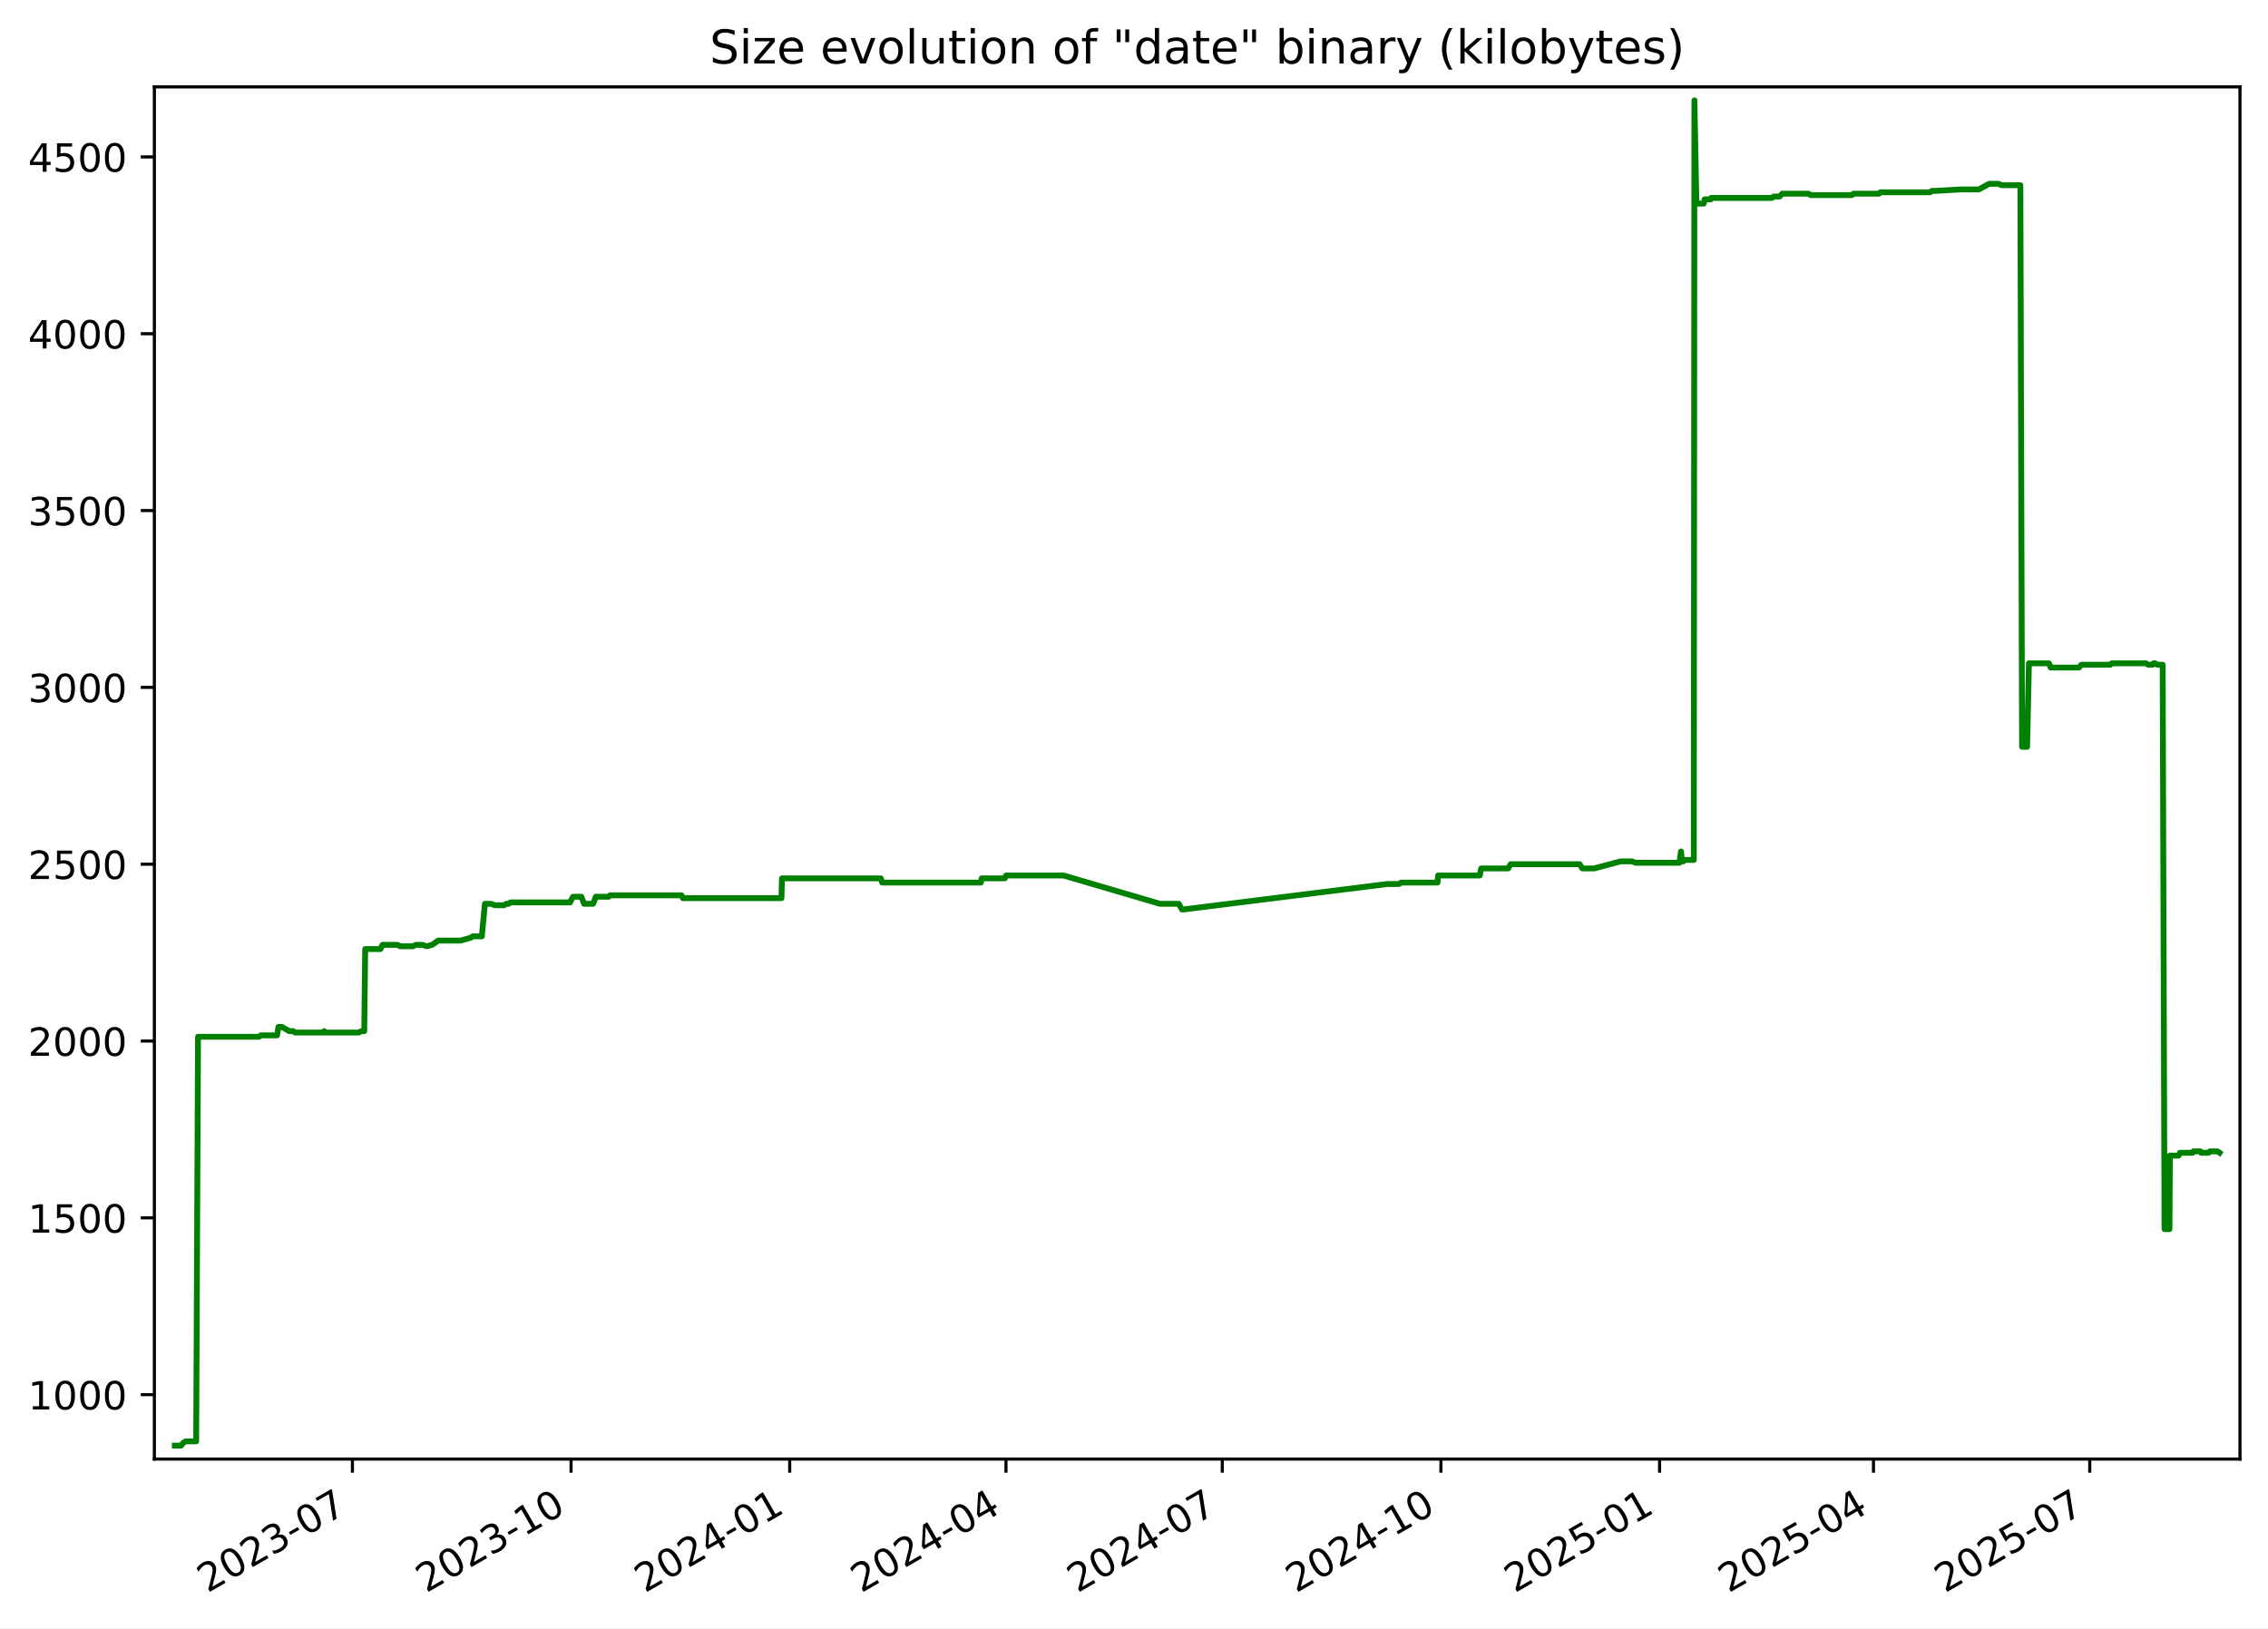
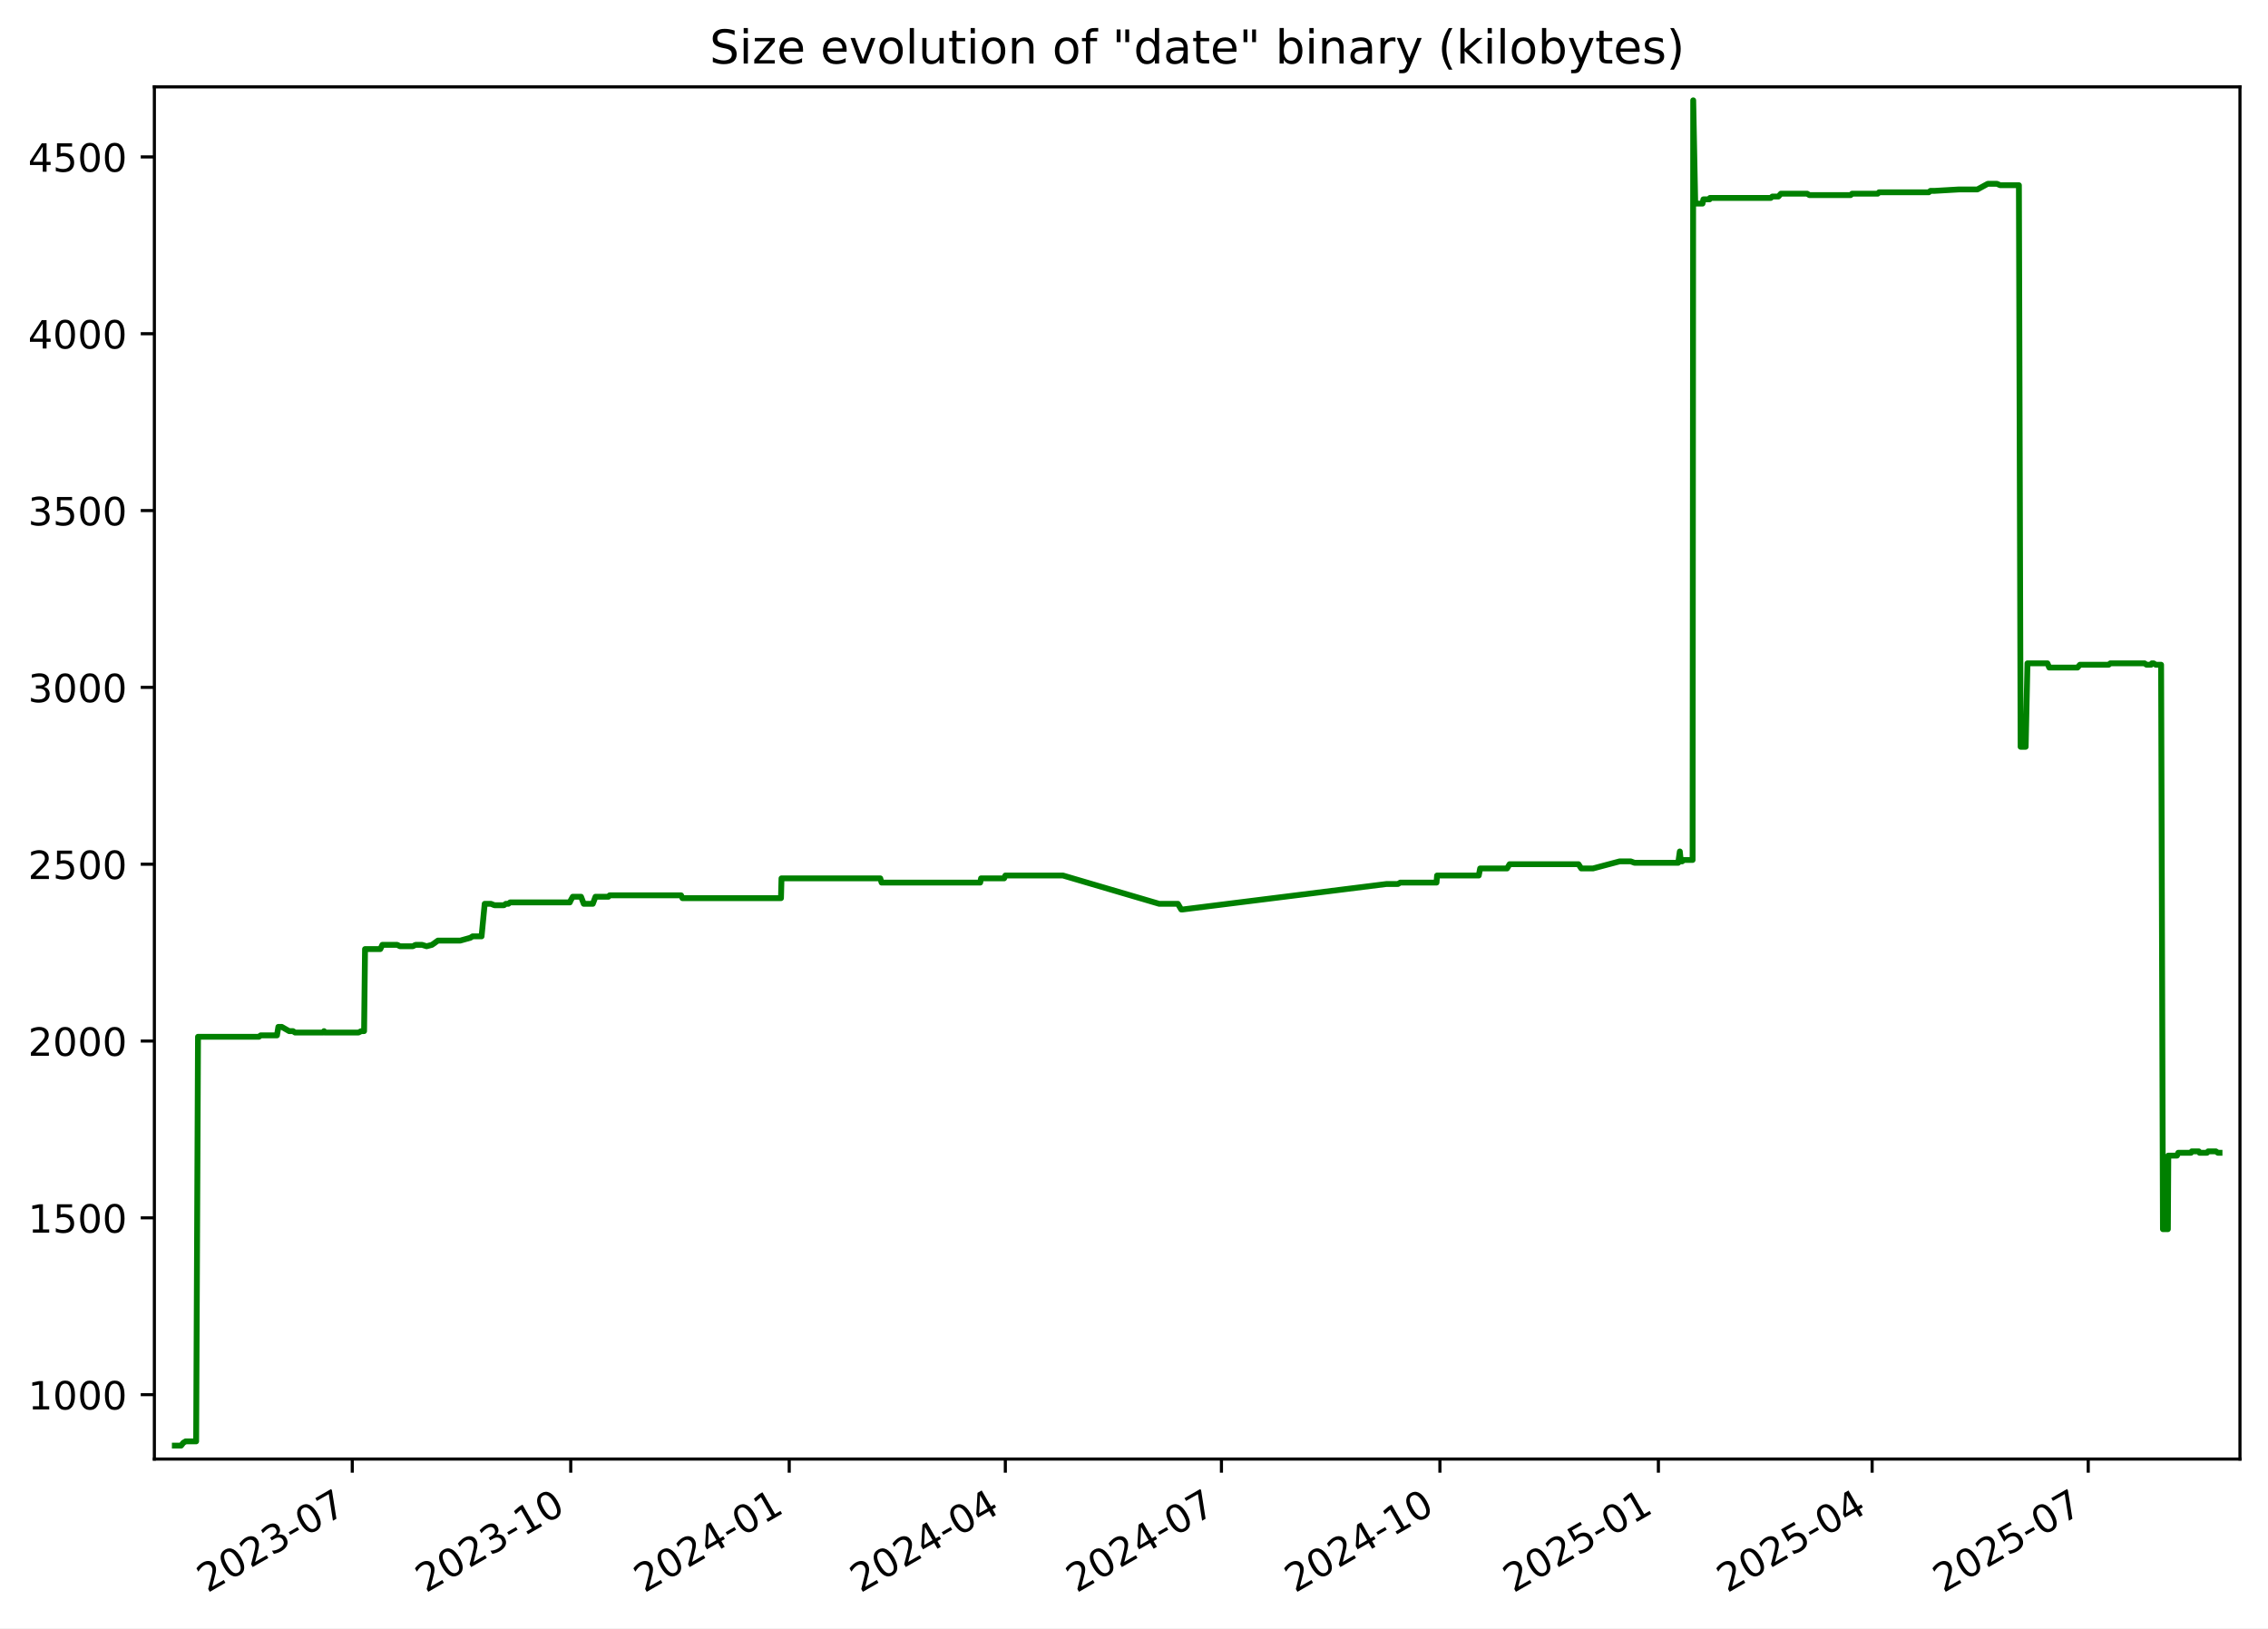
<svg xmlns="http://www.w3.org/2000/svg" xmlns:xlink="http://www.w3.org/1999/xlink" width="582.53pt" height="418.303pt" viewBox="0 0 582.53 418.303" version="1.1">
  <defs>
    <style type="text/css">*{stroke-linejoin: round; stroke-linecap: butt}</style>
  </defs>
  <g id="figure_1">
    <g id="patch_1">
      <path d="M -0 418.303  L 582.53 418.303  L 582.53 0  L -0 0  z " style="fill: #ffffff" />
    </g>
    <g id="axes_1">
      <g id="patch_2">
        <path d="M 39.65 374.83  L 575.33 374.83  L 575.33 22.318  L 39.65 22.318  z " style="fill: #ffffff" />
      </g>
      <g id="matplotlib.axis_1">
        <g id="xtick_1">
          <g id="line2d_1">
            <defs>
-               <path id="m3d5a1e2b2a" d="M 0 0  L 0 3.5  " style="stroke: #000000; stroke-width: 0.8" />
+               <path id="m644c4cdad3" d="M 0 0  L 0 3.5  " style="stroke: #000000; stroke-width: 0.8" />
            </defs>
            <g>
-               <use xlink:href="#m3d5a1e2b2a" x="90.514" y="374.83" style="stroke: #000000; stroke-width: 0.8" />
+               <use xlink:href="#m644c4cdad3" x="90.478" y="374.83" style="stroke: #000000; stroke-width: 0.8" />
            </g>
          </g>
          <g id="text_1">
-             <g transform="translate(53.28936 409.302) rotate(-30) scale(0.1 -0.1)">
+             <g transform="translate(53.25337 409.302) rotate(-30) scale(0.1 -0.1)">
              <defs>
                <path id="DejaVuSans-32" d="M 1228 531  L 3431 531  L 3431 0  L 469 0  L 469 531  Q 828 903 1448 1529  Q 2069 2156 2228 2338  Q 2531 2678 2651 2914  Q 2772 3150 2772 3378  Q 2772 3750 2511 3984  Q 2250 4219 1831 4219  Q 1534 4219 1204 4116  Q 875 4013 500 3803  L 500 4441  Q 881 4594 1212 4672  Q 1544 4750 1819 4750  Q 2544 4750 2975 4387  Q 3406 4025 3406 3419  Q 3406 3131 3298 2873  Q 3191 2616 2906 2266  Q 2828 2175 2409 1742  Q 1991 1309 1228 531  z " transform="scale(0.015625)" />
                <path id="DejaVuSans-30" d="M 2034 4250  Q 1547 4250 1301 3770  Q 1056 3291 1056 2328  Q 1056 1369 1301 889  Q 1547 409 2034 409  Q 2525 409 2770 889  Q 3016 1369 3016 2328  Q 3016 3291 2770 3770  Q 2525 4250 2034 4250  z M 2034 4750  Q 2819 4750 3233 4129  Q 3647 3509 3647 2328  Q 3647 1150 3233 529  Q 2819 -91 2034 -91  Q 1250 -91 836 529  Q 422 1150 422 2328  Q 422 3509 836 4129  Q 1250 4750 2034 4750  z " transform="scale(0.015625)" />
                <path id="DejaVuSans-33" d="M 2597 2516  Q 3050 2419 3304 2112  Q 3559 1806 3559 1356  Q 3559 666 3084 287  Q 2609 -91 1734 -91  Q 1441 -91 1130 -33  Q 819 25 488 141  L 488 750  Q 750 597 1062 519  Q 1375 441 1716 441  Q 2309 441 2620 675  Q 2931 909 2931 1356  Q 2931 1769 2642 2001  Q 2353 2234 1838 2234  L 1294 2234  L 1294 2753  L 1863 2753  Q 2328 2753 2575 2939  Q 2822 3125 2822 3475  Q 2822 3834 2567 4026  Q 2313 4219 1838 4219  Q 1578 4219 1281 4162  Q 984 4106 628 3988  L 628 4550  Q 988 4650 1302 4700  Q 1616 4750 1894 4750  Q 2613 4750 3031 4423  Q 3450 4097 3450 3541  Q 3450 3153 3228 2886  Q 3006 2619 2597 2516  z " transform="scale(0.015625)" />
                <path id="DejaVuSans-2d" d="M 313 2009  L 1997 2009  L 1997 1497  L 313 1497  L 313 2009  z " transform="scale(0.015625)" />
                <path id="DejaVuSans-37" d="M 525 4666  L 3525 4666  L 3525 4397  L 1831 0  L 1172 0  L 2766 4134  L 525 4134  L 525 4666  z " transform="scale(0.015625)" />
              </defs>
              <use xlink:href="#DejaVuSans-32" />
              <use xlink:href="#DejaVuSans-30" x="63.623" />
              <use xlink:href="#DejaVuSans-32" x="127.246" />
              <use xlink:href="#DejaVuSans-33" x="190.869" />
              <use xlink:href="#DejaVuSans-2d" x="254.492" />
              <use xlink:href="#DejaVuSans-30" x="290.576" />
              <use xlink:href="#DejaVuSans-37" x="354.199" />
            </g>
          </g>
        </g>
        <g id="xtick_2">
          <g id="line2d_2">
            <g>
-               <use xlink:href="#m3d5a1e2b2a" x="146.675" y="374.83" style="stroke: #000000; stroke-width: 0.8" />
+               <use xlink:href="#m644c4cdad3" x="146.594" y="374.83" style="stroke: #000000; stroke-width: 0.8" />
            </g>
          </g>
          <g id="text_2">
-             <g transform="translate(109.4498 409.302) rotate(-30) scale(0.1 -0.1)">
+             <g transform="translate(109.3695 409.302) rotate(-30) scale(0.1 -0.1)">
              <defs>
                <path id="DejaVuSans-31" d="M 794 531  L 1825 531  L 1825 4091  L 703 3866  L 703 4441  L 1819 4666  L 2450 4666  L 2450 531  L 3481 531  L 3481 0  L 794 0  L 794 531  z " transform="scale(0.015625)" />
              </defs>
              <use xlink:href="#DejaVuSans-32" />
              <use xlink:href="#DejaVuSans-30" x="63.623" />
              <use xlink:href="#DejaVuSans-32" x="127.246" />
              <use xlink:href="#DejaVuSans-33" x="190.869" />
              <use xlink:href="#DejaVuSans-2d" x="254.492" />
              <use xlink:href="#DejaVuSans-31" x="290.576" />
              <use xlink:href="#DejaVuSans-30" x="354.199" />
            </g>
          </g>
        </g>
        <g id="xtick_3">
          <g id="line2d_3">
            <g>
-               <use xlink:href="#m3d5a1e2b2a" x="202.835" y="374.83" style="stroke: #000000; stroke-width: 0.8" />
+               <use xlink:href="#m644c4cdad3" x="202.71" y="374.83" style="stroke: #000000; stroke-width: 0.8" />
            </g>
          </g>
          <g id="text_3">
-             <g transform="translate(165.6103 409.302) rotate(-30) scale(0.1 -0.1)">
+             <g transform="translate(165.4857 409.302) rotate(-30) scale(0.1 -0.1)">
              <defs>
                <path id="DejaVuSans-34" d="M 2419 4116  L 825 1625  L 2419 1625  L 2419 4116  z M 2253 4666  L 3047 4666  L 3047 1625  L 3713 1625  L 3713 1100  L 3047 1100  L 3047 0  L 2419 0  L 2419 1100  L 313 1100  L 313 1709  L 2253 4666  z " transform="scale(0.015625)" />
              </defs>
              <use xlink:href="#DejaVuSans-32" />
              <use xlink:href="#DejaVuSans-30" x="63.623" />
              <use xlink:href="#DejaVuSans-32" x="127.246" />
              <use xlink:href="#DejaVuSans-34" x="190.869" />
              <use xlink:href="#DejaVuSans-2d" x="254.492" />
              <use xlink:href="#DejaVuSans-30" x="290.576" />
              <use xlink:href="#DejaVuSans-31" x="354.199" />
            </g>
          </g>
        </g>
        <g id="xtick_4">
          <g id="line2d_4">
            <g>
-               <use xlink:href="#m3d5a1e2b2a" x="258.385" y="374.83" style="stroke: #000000; stroke-width: 0.8" />
+               <use xlink:href="#m644c4cdad3" x="258.217" y="374.83" style="stroke: #000000; stroke-width: 0.8" />
            </g>
          </g>
          <g id="text_4">
-             <g transform="translate(221.1603 409.302) rotate(-30) scale(0.1 -0.1)">
+             <g transform="translate(220.9919 409.302) rotate(-30) scale(0.1 -0.1)">
              <use xlink:href="#DejaVuSans-32" />
              <use xlink:href="#DejaVuSans-30" x="63.623" />
              <use xlink:href="#DejaVuSans-32" x="127.246" />
              <use xlink:href="#DejaVuSans-34" x="190.869" />
              <use xlink:href="#DejaVuSans-2d" x="254.492" />
              <use xlink:href="#DejaVuSans-30" x="290.576" />
              <use xlink:href="#DejaVuSans-34" x="354.199" />
            </g>
          </g>
        </g>
        <g id="xtick_5">
          <g id="line2d_5">
            <g>
-               <use xlink:href="#m3d5a1e2b2a" x="313.935" y="374.83" style="stroke: #000000; stroke-width: 0.8" />
+               <use xlink:href="#m644c4cdad3" x="313.723" y="374.83" style="stroke: #000000; stroke-width: 0.8" />
            </g>
          </g>
          <g id="text_5">
-             <g transform="translate(276.7103 409.302) rotate(-30) scale(0.1 -0.1)">
+             <g transform="translate(276.498 409.302) rotate(-30) scale(0.1 -0.1)">
              <use xlink:href="#DejaVuSans-32" />
              <use xlink:href="#DejaVuSans-30" x="63.623" />
              <use xlink:href="#DejaVuSans-32" x="127.246" />
              <use xlink:href="#DejaVuSans-34" x="190.869" />
              <use xlink:href="#DejaVuSans-2d" x="254.492" />
              <use xlink:href="#DejaVuSans-30" x="290.576" />
              <use xlink:href="#DejaVuSans-37" x="354.199" />
            </g>
          </g>
        </g>
        <g id="xtick_6">
          <g id="line2d_6">
            <g>
-               <use xlink:href="#m3d5a1e2b2a" x="370.096" y="374.83" style="stroke: #000000; stroke-width: 0.8" />
+               <use xlink:href="#m644c4cdad3" x="369.839" y="374.83" style="stroke: #000000; stroke-width: 0.8" />
            </g>
          </g>
          <g id="text_6">
-             <g transform="translate(332.8708 409.302) rotate(-30) scale(0.1 -0.1)">
+             <g transform="translate(332.6142 409.302) rotate(-30) scale(0.1 -0.1)">
              <use xlink:href="#DejaVuSans-32" />
              <use xlink:href="#DejaVuSans-30" x="63.623" />
              <use xlink:href="#DejaVuSans-32" x="127.246" />
              <use xlink:href="#DejaVuSans-34" x="190.869" />
              <use xlink:href="#DejaVuSans-2d" x="254.492" />
              <use xlink:href="#DejaVuSans-31" x="290.576" />
              <use xlink:href="#DejaVuSans-30" x="354.199" />
            </g>
          </g>
        </g>
        <g id="xtick_7">
          <g id="line2d_7">
            <g>
-               <use xlink:href="#m3d5a1e2b2a" x="426.256" y="374.83" style="stroke: #000000; stroke-width: 0.8" />
+               <use xlink:href="#m644c4cdad3" x="425.955" y="374.83" style="stroke: #000000; stroke-width: 0.8" />
            </g>
          </g>
          <g id="text_7">
-             <g transform="translate(389.0312 409.302) rotate(-30) scale(0.1 -0.1)">
+             <g transform="translate(388.7303 409.302) rotate(-30) scale(0.1 -0.1)">
              <defs>
                <path id="DejaVuSans-35" d="M 691 4666  L 3169 4666  L 3169 4134  L 1269 4134  L 1269 2991  Q 1406 3038 1543 3061  Q 1681 3084 1819 3084  Q 2600 3084 3056 2656  Q 3513 2228 3513 1497  Q 3513 744 3044 326  Q 2575 -91 1722 -91  Q 1428 -91 1123 -41  Q 819 9 494 109  L 494 744  Q 775 591 1075 516  Q 1375 441 1709 441  Q 2250 441 2565 725  Q 2881 1009 2881 1497  Q 2881 1984 2565 2268  Q 2250 2553 1709 2553  Q 1456 2553 1204 2497  Q 953 2441 691 2322  L 691 4666  z " transform="scale(0.015625)" />
              </defs>
              <use xlink:href="#DejaVuSans-32" />
              <use xlink:href="#DejaVuSans-30" x="63.623" />
              <use xlink:href="#DejaVuSans-32" x="127.246" />
              <use xlink:href="#DejaVuSans-35" x="190.869" />
              <use xlink:href="#DejaVuSans-2d" x="254.492" />
              <use xlink:href="#DejaVuSans-30" x="290.576" />
              <use xlink:href="#DejaVuSans-31" x="354.199" />
            </g>
          </g>
        </g>
        <g id="xtick_8">
          <g id="line2d_8">
            <g>
-               <use xlink:href="#m3d5a1e2b2a" x="481.196" y="374.83" style="stroke: #000000; stroke-width: 0.8" />
+               <use xlink:href="#m644c4cdad3" x="480.851" y="374.83" style="stroke: #000000; stroke-width: 0.8" />
            </g>
          </g>
          <g id="text_8">
-             <g transform="translate(443.9708 409.302) rotate(-30) scale(0.1 -0.1)">
+             <g transform="translate(443.6266 409.302) rotate(-30) scale(0.1 -0.1)">
              <use xlink:href="#DejaVuSans-32" />
              <use xlink:href="#DejaVuSans-30" x="63.623" />
              <use xlink:href="#DejaVuSans-32" x="127.246" />
              <use xlink:href="#DejaVuSans-35" x="190.869" />
              <use xlink:href="#DejaVuSans-2d" x="254.492" />
              <use xlink:href="#DejaVuSans-30" x="290.576" />
              <use xlink:href="#DejaVuSans-34" x="354.199" />
            </g>
          </g>
        </g>
        <g id="xtick_9">
          <g id="line2d_9">
            <g>
-               <use xlink:href="#m3d5a1e2b2a" x="536.746" y="374.83" style="stroke: #000000; stroke-width: 0.8" />
+               <use xlink:href="#m644c4cdad3" x="536.358" y="374.83" style="stroke: #000000; stroke-width: 0.8" />
            </g>
          </g>
          <g id="text_9">
-             <g transform="translate(499.5208 409.302) rotate(-30) scale(0.1 -0.1)">
+             <g transform="translate(499.1328 409.302) rotate(-30) scale(0.1 -0.1)">
              <use xlink:href="#DejaVuSans-32" />
              <use xlink:href="#DejaVuSans-30" x="63.623" />
              <use xlink:href="#DejaVuSans-32" x="127.246" />
              <use xlink:href="#DejaVuSans-35" x="190.869" />
              <use xlink:href="#DejaVuSans-2d" x="254.492" />
              <use xlink:href="#DejaVuSans-30" x="290.576" />
              <use xlink:href="#DejaVuSans-37" x="354.199" />
            </g>
          </g>
        </g>
      </g>
      <g id="matplotlib.axis_2">
        <g id="ytick_1">
          <g id="line2d_10">
            <defs>
-               <path id="md9139da4a6" d="M 0 0  L -3.5 0  " style="stroke: #000000; stroke-width: 0.8" />
+               <path id="ma8321bcb5e" d="M 0 0  L -3.5 0  " style="stroke: #000000; stroke-width: 0.8" />
            </defs>
            <g>
-               <use xlink:href="#md9139da4a6" x="39.65" y="358.291" style="stroke: #000000; stroke-width: 0.8" />
+               <use xlink:href="#ma8321bcb5e" x="39.65" y="358.291" style="stroke: #000000; stroke-width: 0.8" />
            </g>
          </g>
          <g id="text_10">
            <g transform="translate(7.2 362.0907) scale(0.1 -0.1)">
              <use xlink:href="#DejaVuSans-31" />
              <use xlink:href="#DejaVuSans-30" x="63.623" />
              <use xlink:href="#DejaVuSans-30" x="127.246" />
              <use xlink:href="#DejaVuSans-30" x="190.869" />
            </g>
          </g>
        </g>
        <g id="ytick_2">
          <g id="line2d_11">
            <g>
-               <use xlink:href="#md9139da4a6" x="39.65" y="312.866" style="stroke: #000000; stroke-width: 0.8" />
+               <use xlink:href="#ma8321bcb5e" x="39.65" y="312.866" style="stroke: #000000; stroke-width: 0.8" />
            </g>
          </g>
          <g id="text_11">
            <g transform="translate(7.2 316.6648) scale(0.1 -0.1)">
              <use xlink:href="#DejaVuSans-31" />
              <use xlink:href="#DejaVuSans-35" x="63.623" />
              <use xlink:href="#DejaVuSans-30" x="127.246" />
              <use xlink:href="#DejaVuSans-30" x="190.869" />
            </g>
          </g>
        </g>
        <g id="ytick_3">
          <g id="line2d_12">
            <g>
-               <use xlink:href="#md9139da4a6" x="39.65" y="267.44" style="stroke: #000000; stroke-width: 0.8" />
+               <use xlink:href="#ma8321bcb5e" x="39.65" y="267.44" style="stroke: #000000; stroke-width: 0.8" />
            </g>
          </g>
          <g id="text_12">
            <g transform="translate(7.2 271.239) scale(0.1 -0.1)">
              <use xlink:href="#DejaVuSans-32" />
              <use xlink:href="#DejaVuSans-30" x="63.623" />
              <use xlink:href="#DejaVuSans-30" x="127.246" />
              <use xlink:href="#DejaVuSans-30" x="190.869" />
            </g>
          </g>
        </g>
        <g id="ytick_4">
          <g id="line2d_13">
            <g>
-               <use xlink:href="#md9139da4a6" x="39.65" y="222.014" style="stroke: #000000; stroke-width: 0.8" />
+               <use xlink:href="#ma8321bcb5e" x="39.65" y="222.014" style="stroke: #000000; stroke-width: 0.8" />
            </g>
          </g>
          <g id="text_13">
            <g transform="translate(7.2 225.8131) scale(0.1 -0.1)">
              <use xlink:href="#DejaVuSans-32" />
              <use xlink:href="#DejaVuSans-35" x="63.623" />
              <use xlink:href="#DejaVuSans-30" x="127.246" />
              <use xlink:href="#DejaVuSans-30" x="190.869" />
            </g>
          </g>
        </g>
        <g id="ytick_5">
          <g id="line2d_14">
            <g>
-               <use xlink:href="#md9139da4a6" x="39.65" y="176.588" style="stroke: #000000; stroke-width: 0.8" />
+               <use xlink:href="#ma8321bcb5e" x="39.65" y="176.588" style="stroke: #000000; stroke-width: 0.8" />
            </g>
          </g>
          <g id="text_14">
            <g transform="translate(7.2 180.3872) scale(0.1 -0.1)">
              <use xlink:href="#DejaVuSans-33" />
              <use xlink:href="#DejaVuSans-30" x="63.623" />
              <use xlink:href="#DejaVuSans-30" x="127.246" />
              <use xlink:href="#DejaVuSans-30" x="190.869" />
            </g>
          </g>
        </g>
        <g id="ytick_6">
          <g id="line2d_15">
            <g>
-               <use xlink:href="#md9139da4a6" x="39.65" y="131.162" style="stroke: #000000; stroke-width: 0.8" />
+               <use xlink:href="#ma8321bcb5e" x="39.65" y="131.162" style="stroke: #000000; stroke-width: 0.8" />
            </g>
          </g>
          <g id="text_15">
            <g transform="translate(7.2 134.9614) scale(0.1 -0.1)">
              <use xlink:href="#DejaVuSans-33" />
              <use xlink:href="#DejaVuSans-35" x="63.623" />
              <use xlink:href="#DejaVuSans-30" x="127.246" />
              <use xlink:href="#DejaVuSans-30" x="190.869" />
            </g>
          </g>
        </g>
        <g id="ytick_7">
          <g id="line2d_16">
            <g>
-               <use xlink:href="#md9139da4a6" x="39.65" y="85.736" style="stroke: #000000; stroke-width: 0.8" />
+               <use xlink:href="#ma8321bcb5e" x="39.65" y="85.736" style="stroke: #000000; stroke-width: 0.8" />
            </g>
          </g>
          <g id="text_16">
            <g transform="translate(7.2 89.53549) scale(0.1 -0.1)">
              <use xlink:href="#DejaVuSans-34" />
              <use xlink:href="#DejaVuSans-30" x="63.623" />
              <use xlink:href="#DejaVuSans-30" x="127.246" />
              <use xlink:href="#DejaVuSans-30" x="190.869" />
            </g>
          </g>
        </g>
        <g id="ytick_8">
          <g id="line2d_17">
            <g>
-               <use xlink:href="#md9139da4a6" x="39.65" y="40.31" style="stroke: #000000; stroke-width: 0.8" />
+               <use xlink:href="#ma8321bcb5e" x="39.65" y="40.31" style="stroke: #000000; stroke-width: 0.8" />
            </g>
          </g>
          <g id="text_17">
            <g transform="translate(7.2 44.10962) scale(0.1 -0.1)">
              <use xlink:href="#DejaVuSans-34" />
              <use xlink:href="#DejaVuSans-35" x="63.623" />
              <use xlink:href="#DejaVuSans-30" x="127.246" />
              <use xlink:href="#DejaVuSans-30" x="190.869" />
            </g>
          </g>
        </g>
      </g>
      <g id="line2d_18">
-         <path d="M 44.902 371.374  L 46.518 371.374  L 47.083 370.647  L 47.695 370.284  L 50.386 370.284  L 50.862 266.35  L 66.519 266.35  L 66.955 265.986  L 71.159 265.986  L 71.516 263.806  L 72.389 263.806  L 74.291 264.896  L 75.271 264.896  L 75.814 265.259  L 83 265.259  L 83.26 264.896  L 83.414 265.259  L 92.114 265.259  L 92.822 264.896  L 93.556 264.896  L 93.795 243.818  L 97.723 243.818  L 98.255 242.728  L 102.088 242.728  L 102.77 243.091  L 106.085 243.091  L 106.778 242.728  L 108.448 242.728  L 109.619 243.091  L 111.003 242.728  L 112.536 241.638  L 118.279 241.638  L 120.877 240.911  L 121.449 240.548  L 123.752 240.548  L 124.555 232.189  L 126.154 232.189  L 127.078 232.553  L 129.494 232.553  L 129.99 232.189  L 130.639 232.189  L 131.087 231.826  L 146.445 231.826  L 146.58 231.462  L 147.201 230.372  L 149.318 230.372  L 150.026 232.189  L 152.342 232.189  L 153.037 230.372  L 156.352 230.372  L 156.674 230.009  L 175.041 230.009  L 175.39 230.736  L 200.717 230.736  L 200.848 225.648  L 226.236 225.648  L 226.579 226.738  L 251.926 226.738  L 252.143 225.648  L 258.08 225.648  L 258.39 224.921  L 273.207 224.921  L 297.949 232.189  L 302.737 232.189  L 303.597 233.643  L 303.968 233.643  L 356.352 227.102  L 359.295 227.102  L 359.906 226.738  L 369.221 226.738  L 369.366 224.921  L 380.08 224.921  L 380.436 223.104  L 387.346 223.104  L 388.006 222.014  L 405.716 222.014  L 406.432 223.104  L 409.438 223.104  L 416.295 221.287  L 419.153 221.287  L 420.119 221.65  L 431.357 221.65  L 431.764 218.743  L 432.02 221.287  L 432.344 221.287  L 432.794 220.924  L 435.048 220.924  L 435.205 25.774  L 435.714 51.939  L 435.968 52.303  L 437.6 52.303  L 437.821 51.213  L 439.419 51.213  L 439.504 50.849  L 455.148 50.849  L 455.554 50.486  L 457.1 50.486  L 457.742 49.759  L 464.492 49.759  L 465.067 50.122  L 475.669 50.122  L 476.044 49.759  L 482.623 49.759  L 482.983 49.396  L 495.762 49.396  L 496.187 49.032  L 497.282 49.032  L 503.529 48.669  L 508.252 48.669  L 510.919 47.215  L 513.282 47.215  L 514.089 47.579  L 518.924 47.579  L 519.365 191.851  L 520.661 191.851  L 521.124 170.41  L 526.259 170.41  L 526.723 171.5  L 533.981 171.5  L 534.605 170.773  L 542.003 170.773  L 542.422 170.41  L 551.218 170.41  L 551.73 170.773  L 552.89 170.773  L 553.11 170.41  L 553.541 170.41  L 554.118 170.773  L 555.477 170.773  L 555.951 315.773  L 557.218 315.773  L 557.327 296.876  L 559.562 296.876  L 559.884 296.149  L 563.159 296.149  L 563.368 295.785  L 565.169 295.785  L 565.357 296.149  L 567.267 296.149  L 567.57 295.785  L 569.547 295.785  L 570.078 296.149  L 570.078 296.149  " clip-path="url(#pd94c90fd4a)" style="fill: none; stroke: #008000; stroke-width: 1.5; stroke-linecap: square" />
+         <path d="M 44.902 371.374  L 46.516 371.374  L 47.081 370.647  L 47.692 370.284  L 50.382 370.284  L 50.858 266.35  L 66.502 266.35  L 66.938 265.986  L 71.138 265.986  L 71.495 263.806  L 72.367 263.806  L 74.268 264.896  L 75.247 264.896  L 75.79 265.259  L 82.97 265.259  L 83.23 264.896  L 83.384 265.259  L 92.077 265.259  L 92.784 264.896  L 93.517 264.896  L 93.757 243.818  L 97.682 243.818  L 98.213 242.728  L 102.043 242.728  L 102.725 243.091  L 106.037 243.091  L 106.729 242.728  L 108.398 242.728  L 109.568 243.091  L 110.95 242.728  L 112.483 241.638  L 118.221 241.638  L 120.817 240.911  L 121.389 240.548  L 123.689 240.548  L 124.493 232.189  L 126.09 232.189  L 127.013 232.553  L 129.427 232.553  L 129.923 232.189  L 130.571 232.189  L 131.019 231.826  L 146.364 231.826  L 146.5 231.462  L 147.12 230.372  L 149.236 230.372  L 149.943 232.189  L 152.258 232.189  L 152.951 230.372  L 156.264 230.372  L 156.586 230.009  L 174.938 230.009  L 175.287 230.736  L 200.594 230.736  L 200.725 225.648  L 226.093 225.648  L 226.436 226.738  L 251.763 226.738  L 251.98 225.648  L 257.912 225.648  L 258.221 224.921  L 273.027 224.921  L 297.749 232.189  L 302.533 232.189  L 303.393 233.643  L 303.764 233.643  L 356.106 227.102  L 359.047 227.102  L 359.658 226.738  L 368.965 226.738  L 369.11 224.921  L 379.816 224.921  L 380.171 223.104  L 387.076 223.104  L 387.735 222.014  L 405.431 222.014  L 406.147 223.104  L 409.15 223.104  L 416.002 221.287  L 418.858 221.287  L 419.823 221.65  L 431.052 221.65  L 431.458 218.743  L 431.714 221.287  L 432.038 221.287  L 432.488 220.924  L 434.74 220.924  L 434.898 25.774  L 435.405 51.939  L 435.659 52.303  L 437.29 52.303  L 437.511 51.213  L 439.108 51.213  L 439.192 50.849  L 454.825 50.849  L 455.23 50.486  L 456.775 50.486  L 457.416 49.759  L 464.161 49.759  L 464.736 50.122  L 475.33 50.122  L 475.704 49.759  L 482.278 49.759  L 482.637 49.396  L 495.406 49.396  L 495.831 49.032  L 496.925 49.032  L 503.167 48.669  L 507.887 48.669  L 510.552 47.215  L 512.912 47.215  L 513.719 47.579  L 518.55 47.579  L 518.991 191.851  L 520.286 191.851  L 520.749 170.41  L 525.879 170.41  L 526.343 171.5  L 533.596 171.5  L 534.219 170.773  L 541.611 170.773  L 542.03 170.41  L 550.818 170.41  L 551.33 170.773  L 552.489 170.773  L 552.709 170.41  L 553.14 170.41  L 553.716 170.773  L 555.074 170.773  L 555.547 315.773  L 556.814 315.773  L 556.923 296.876  L 559.156 296.876  L 559.478 296.149  L 562.75 296.149  L 562.959 295.785  L 564.758 295.785  L 564.947 296.149  L 566.855 296.149  L 567.158 295.785  L 569.133 295.785  L 569.664 296.149  L 570.078 296.149  L 570.078 296.149  " clip-path="url(#p99c9d78baa)" style="fill: none; stroke: #008000; stroke-width: 1.5; stroke-linecap: square" />
      </g>
      <g id="patch_3">
        <path d="M 39.65 374.83  L 39.65 22.318  " style="fill: none; stroke: #000000; stroke-width: 0.8; stroke-linejoin: miter; stroke-linecap: square" />
      </g>
      <g id="patch_4">
        <path d="M 575.33 374.83  L 575.33 22.318  " style="fill: none; stroke: #000000; stroke-width: 0.8; stroke-linejoin: miter; stroke-linecap: square" />
      </g>
      <g id="patch_5">
        <path d="M 39.65 374.83  L 575.33 374.83  " style="fill: none; stroke: #000000; stroke-width: 0.8; stroke-linejoin: miter; stroke-linecap: square" />
      </g>
      <g id="patch_6">
        <path d="M 39.65 22.318  L 575.33 22.318  " style="fill: none; stroke: #000000; stroke-width: 0.8; stroke-linejoin: miter; stroke-linecap: square" />
      </g>
      <g id="text_18">
        <g transform="translate(182.2644 16.31812) scale(0.12 -0.12)">
          <defs>
            <path id="DejaVuSans-53" d="M 3425 4513  L 3425 3897  Q 3066 4069 2747 4153  Q 2428 4238 2131 4238  Q 1616 4238 1336 4038  Q 1056 3838 1056 3469  Q 1056 3159 1242 3001  Q 1428 2844 1947 2747  L 2328 2669  Q 3034 2534 3370 2195  Q 3706 1856 3706 1288  Q 3706 609 3251 259  Q 2797 -91 1919 -91  Q 1588 -91 1214 -16  Q 841 59 441 206  L 441 856  Q 825 641 1194 531  Q 1563 422 1919 422  Q 2459 422 2753 634  Q 3047 847 3047 1241  Q 3047 1584 2836 1778  Q 2625 1972 2144 2069  L 1759 2144  Q 1053 2284 737 2584  Q 422 2884 422 3419  Q 422 4038 858 4394  Q 1294 4750 2059 4750  Q 2388 4750 2728 4690  Q 3069 4631 3425 4513  z " transform="scale(0.015625)" />
            <path id="DejaVuSans-69" d="M 603 3500  L 1178 3500  L 1178 0  L 603 0  L 603 3500  z M 603 4863  L 1178 4863  L 1178 4134  L 603 4134  L 603 4863  z " transform="scale(0.015625)" />
            <path id="DejaVuSans-7a" d="M 353 3500  L 3084 3500  L 3084 2975  L 922 459  L 3084 459  L 3084 0  L 275 0  L 275 525  L 2438 3041  L 353 3041  L 353 3500  z " transform="scale(0.015625)" />
            <path id="DejaVuSans-65" d="M 3597 1894  L 3597 1613  L 953 1613  Q 991 1019 1311 708  Q 1631 397 2203 397  Q 2534 397 2845 478  Q 3156 559 3463 722  L 3463 178  Q 3153 47 2828 -22  Q 2503 -91 2169 -91  Q 1331 -91 842 396  Q 353 884 353 1716  Q 353 2575 817 3079  Q 1281 3584 2069 3584  Q 2775 3584 3186 3129  Q 3597 2675 3597 1894  z M 3022 2063  Q 3016 2534 2758 2815  Q 2500 3097 2075 3097  Q 1594 3097 1305 2825  Q 1016 2553 972 2059  L 3022 2063  z " transform="scale(0.015625)" />
            <path id="DejaVuSans-20" transform="scale(0.015625)" />
            <path id="DejaVuSans-76" d="M 191 3500  L 800 3500  L 1894 563  L 2988 3500  L 3597 3500  L 2284 0  L 1503 0  L 191 3500  z " transform="scale(0.015625)" />
            <path id="DejaVuSans-6f" d="M 1959 3097  Q 1497 3097 1228 2736  Q 959 2375 959 1747  Q 959 1119 1226 758  Q 1494 397 1959 397  Q 2419 397 2687 759  Q 2956 1122 2956 1747  Q 2956 2369 2687 2733  Q 2419 3097 1959 3097  z M 1959 3584  Q 2709 3584 3137 3096  Q 3566 2609 3566 1747  Q 3566 888 3137 398  Q 2709 -91 1959 -91  Q 1206 -91 779 398  Q 353 888 353 1747  Q 353 2609 779 3096  Q 1206 3584 1959 3584  z " transform="scale(0.015625)" />
            <path id="DejaVuSans-6c" d="M 603 4863  L 1178 4863  L 1178 0  L 603 0  L 603 4863  z " transform="scale(0.015625)" />
            <path id="DejaVuSans-75" d="M 544 1381  L 544 3500  L 1119 3500  L 1119 1403  Q 1119 906 1312 657  Q 1506 409 1894 409  Q 2359 409 2629 706  Q 2900 1003 2900 1516  L 2900 3500  L 3475 3500  L 3475 0  L 2900 0  L 2900 538  Q 2691 219 2414 64  Q 2138 -91 1772 -91  Q 1169 -91 856 284  Q 544 659 544 1381  z M 1991 3584  L 1991 3584  z " transform="scale(0.015625)" />
            <path id="DejaVuSans-74" d="M 1172 4494  L 1172 3500  L 2356 3500  L 2356 3053  L 1172 3053  L 1172 1153  Q 1172 725 1289 603  Q 1406 481 1766 481  L 2356 481  L 2356 0  L 1766 0  Q 1100 0 847 248  Q 594 497 594 1153  L 594 3053  L 172 3053  L 172 3500  L 594 3500  L 594 4494  L 1172 4494  z " transform="scale(0.015625)" />
            <path id="DejaVuSans-6e" d="M 3513 2113  L 3513 0  L 2938 0  L 2938 2094  Q 2938 2591 2744 2837  Q 2550 3084 2163 3084  Q 1697 3084 1428 2787  Q 1159 2491 1159 1978  L 1159 0  L 581 0  L 581 3500  L 1159 3500  L 1159 2956  Q 1366 3272 1645 3428  Q 1925 3584 2291 3584  Q 2894 3584 3203 3211  Q 3513 2838 3513 2113  z " transform="scale(0.015625)" />
            <path id="DejaVuSans-66" d="M 2375 4863  L 2375 4384  L 1825 4384  Q 1516 4384 1395 4259  Q 1275 4134 1275 3809  L 1275 3500  L 2222 3500  L 2222 3053  L 1275 3053  L 1275 0  L 697 0  L 697 3053  L 147 3053  L 147 3500  L 697 3500  L 697 3744  Q 697 4328 969 4595  Q 1241 4863 1831 4863  L 2375 4863  z " transform="scale(0.015625)" />
            <path id="DejaVuSans-22" d="M 1147 4666  L 1147 2931  L 616 2931  L 616 4666  L 1147 4666  z M 2328 4666  L 2328 2931  L 1797 2931  L 1797 4666  L 2328 4666  z " transform="scale(0.015625)" />
            <path id="DejaVuSans-64" d="M 2906 2969  L 2906 4863  L 3481 4863  L 3481 0  L 2906 0  L 2906 525  Q 2725 213 2448 61  Q 2172 -91 1784 -91  Q 1150 -91 751 415  Q 353 922 353 1747  Q 353 2572 751 3078  Q 1150 3584 1784 3584  Q 2172 3584 2448 3432  Q 2725 3281 2906 2969  z M 947 1747  Q 947 1113 1208 752  Q 1469 391 1925 391  Q 2381 391 2643 752  Q 2906 1113 2906 1747  Q 2906 2381 2643 2742  Q 2381 3103 1925 3103  Q 1469 3103 1208 2742  Q 947 2381 947 1747  z " transform="scale(0.015625)" />
            <path id="DejaVuSans-61" d="M 2194 1759  Q 1497 1759 1228 1600  Q 959 1441 959 1056  Q 959 750 1161 570  Q 1363 391 1709 391  Q 2188 391 2477 730  Q 2766 1069 2766 1631  L 2766 1759  L 2194 1759  z M 3341 1997  L 3341 0  L 2766 0  L 2766 531  Q 2569 213 2275 61  Q 1981 -91 1556 -91  Q 1019 -91 701 211  Q 384 513 384 1019  Q 384 1609 779 1909  Q 1175 2209 1959 2209  L 2766 2209  L 2766 2266  Q 2766 2663 2505 2880  Q 2244 3097 1772 3097  Q 1472 3097 1187 3025  Q 903 2953 641 2809  L 641 3341  Q 956 3463 1253 3523  Q 1550 3584 1831 3584  Q 2591 3584 2966 3190  Q 3341 2797 3341 1997  z " transform="scale(0.015625)" />
            <path id="DejaVuSans-62" d="M 3116 1747  Q 3116 2381 2855 2742  Q 2594 3103 2138 3103  Q 1681 3103 1420 2742  Q 1159 2381 1159 1747  Q 1159 1113 1420 752  Q 1681 391 2138 391  Q 2594 391 2855 752  Q 3116 1113 3116 1747  z M 1159 2969  Q 1341 3281 1617 3432  Q 1894 3584 2278 3584  Q 2916 3584 3314 3078  Q 3713 2572 3713 1747  Q 3713 922 3314 415  Q 2916 -91 2278 -91  Q 1894 -91 1617 61  Q 1341 213 1159 525  L 1159 0  L 581 0  L 581 4863  L 1159 4863  L 1159 2969  z " transform="scale(0.015625)" />
            <path id="DejaVuSans-72" d="M 2631 2963  Q 2534 3019 2420 3045  Q 2306 3072 2169 3072  Q 1681 3072 1420 2755  Q 1159 2438 1159 1844  L 1159 0  L 581 0  L 581 3500  L 1159 3500  L 1159 2956  Q 1341 3275 1631 3429  Q 1922 3584 2338 3584  Q 2397 3584 2469 3576  Q 2541 3569 2628 3553  L 2631 2963  z " transform="scale(0.015625)" />
            <path id="DejaVuSans-79" d="M 2059 -325  Q 1816 -950 1584 -1140  Q 1353 -1331 966 -1331  L 506 -1331  L 506 -850  L 844 -850  Q 1081 -850 1212 -737  Q 1344 -625 1503 -206  L 1606 56  L 191 3500  L 800 3500  L 1894 763  L 2988 3500  L 3597 3500  L 2059 -325  z " transform="scale(0.015625)" />
            <path id="DejaVuSans-28" d="M 1984 4856  Q 1566 4138 1362 3434  Q 1159 2731 1159 2009  Q 1159 1288 1364 580  Q 1569 -128 1984 -844  L 1484 -844  Q 1016 -109 783 600  Q 550 1309 550 2009  Q 550 2706 781 3412  Q 1013 4119 1484 4856  L 1984 4856  z " transform="scale(0.015625)" />
            <path id="DejaVuSans-6b" d="M 581 4863  L 1159 4863  L 1159 1991  L 2875 3500  L 3609 3500  L 1753 1863  L 3688 0  L 2938 0  L 1159 1709  L 1159 0  L 581 0  L 581 4863  z " transform="scale(0.015625)" />
            <path id="DejaVuSans-73" d="M 2834 3397  L 2834 2853  Q 2591 2978 2328 3040  Q 2066 3103 1784 3103  Q 1356 3103 1142 2972  Q 928 2841 928 2578  Q 928 2378 1081 2264  Q 1234 2150 1697 2047  L 1894 2003  Q 2506 1872 2764 1633  Q 3022 1394 3022 966  Q 3022 478 2636 193  Q 2250 -91 1575 -91  Q 1294 -91 989 -36  Q 684 19 347 128  L 347 722  Q 666 556 975 473  Q 1284 391 1588 391  Q 1994 391 2212 530  Q 2431 669 2431 922  Q 2431 1156 2273 1281  Q 2116 1406 1581 1522  L 1381 1569  Q 847 1681 609 1914  Q 372 2147 372 2553  Q 372 3047 722 3315  Q 1072 3584 1716 3584  Q 2034 3584 2315 3537  Q 2597 3491 2834 3397  z " transform="scale(0.015625)" />
            <path id="DejaVuSans-29" d="M 513 4856  L 1013 4856  Q 1481 4119 1714 3412  Q 1947 2706 1947 2009  Q 1947 1309 1714 600  Q 1481 -109 1013 -844  L 513 -844  Q 928 -128 1133 580  Q 1338 1288 1338 2009  Q 1338 2731 1133 3434  Q 928 4138 513 4856  z " transform="scale(0.015625)" />
          </defs>
          <use xlink:href="#DejaVuSans-53" />
          <use xlink:href="#DejaVuSans-69" x="63.477" />
          <use xlink:href="#DejaVuSans-7a" x="91.26" />
          <use xlink:href="#DejaVuSans-65" x="143.75" />
          <use xlink:href="#DejaVuSans-20" x="205.273" />
          <use xlink:href="#DejaVuSans-65" x="237.061" />
          <use xlink:href="#DejaVuSans-76" x="298.584" />
          <use xlink:href="#DejaVuSans-6f" x="357.764" />
          <use xlink:href="#DejaVuSans-6c" x="418.945" />
          <use xlink:href="#DejaVuSans-75" x="446.729" />
          <use xlink:href="#DejaVuSans-74" x="510.107" />
          <use xlink:href="#DejaVuSans-69" x="549.316" />
          <use xlink:href="#DejaVuSans-6f" x="577.1" />
          <use xlink:href="#DejaVuSans-6e" x="638.281" />
          <use xlink:href="#DejaVuSans-20" x="701.66" />
          <use xlink:href="#DejaVuSans-6f" x="733.447" />
          <use xlink:href="#DejaVuSans-66" x="794.629" />
          <use xlink:href="#DejaVuSans-20" x="829.834" />
          <use xlink:href="#DejaVuSans-22" x="861.621" />
          <use xlink:href="#DejaVuSans-64" x="907.617" />
          <use xlink:href="#DejaVuSans-61" x="971.094" />
          <use xlink:href="#DejaVuSans-74" x="1032.373" />
          <use xlink:href="#DejaVuSans-65" x="1071.582" />
          <use xlink:href="#DejaVuSans-22" x="1133.105" />
          <use xlink:href="#DejaVuSans-20" x="1179.102" />
          <use xlink:href="#DejaVuSans-62" x="1210.889" />
          <use xlink:href="#DejaVuSans-69" x="1274.365" />
          <use xlink:href="#DejaVuSans-6e" x="1302.148" />
          <use xlink:href="#DejaVuSans-61" x="1365.527" />
          <use xlink:href="#DejaVuSans-72" x="1426.807" />
          <use xlink:href="#DejaVuSans-79" x="1467.92" />
          <use xlink:href="#DejaVuSans-20" x="1527.1" />
          <use xlink:href="#DejaVuSans-28" x="1558.887" />
          <use xlink:href="#DejaVuSans-6b" x="1597.9" />
          <use xlink:href="#DejaVuSans-69" x="1655.811" />
          <use xlink:href="#DejaVuSans-6c" x="1683.594" />
          <use xlink:href="#DejaVuSans-6f" x="1711.377" />
          <use xlink:href="#DejaVuSans-62" x="1772.559" />
          <use xlink:href="#DejaVuSans-79" x="1836.035" />
          <use xlink:href="#DejaVuSans-74" x="1895.215" />
          <use xlink:href="#DejaVuSans-65" x="1934.424" />
          <use xlink:href="#DejaVuSans-73" x="1995.947" />
          <use xlink:href="#DejaVuSans-29" x="2048.047" />
        </g>
      </g>
    </g>
  </g>
  <defs>
-     <clipPath id="pd94c90fd4a">
+     <clipPath id="p99c9d78baa">
      <rect x="39.65" y="22.318" width="535.68" height="352.512" />
    </clipPath>
  </defs>
</svg>
